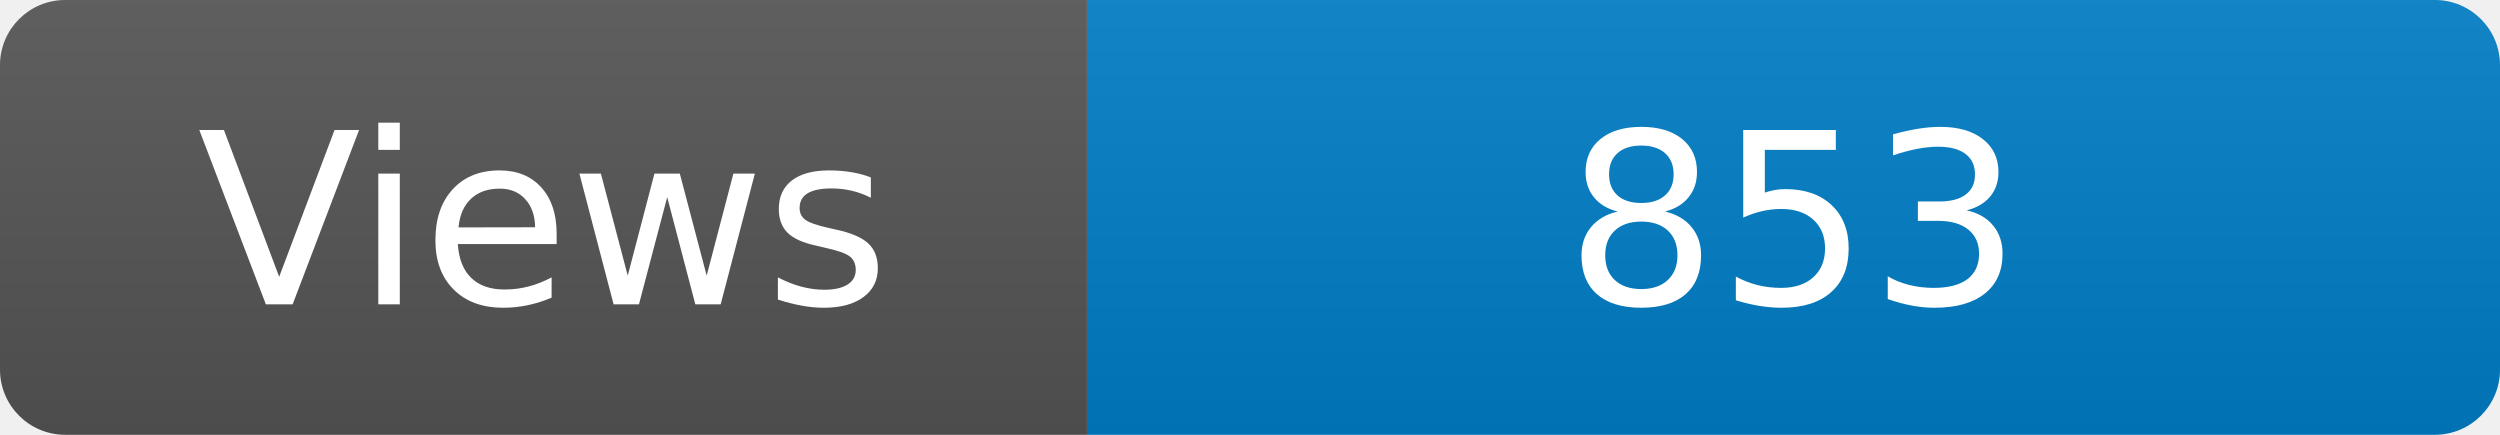
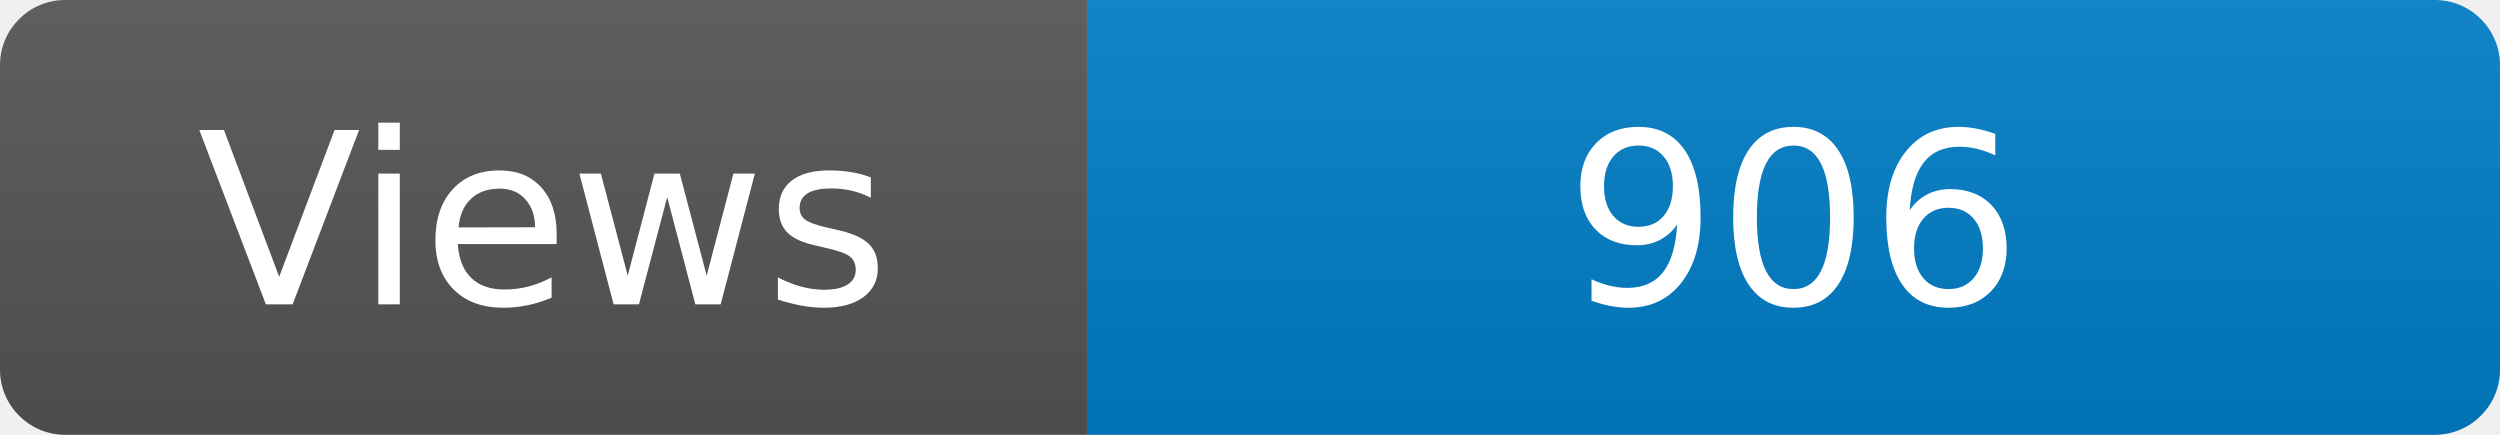
<svg xmlns="http://www.w3.org/2000/svg" width="115" height="20" role="img" aria-label="Maintained?: yes">
  <linearGradient id="s" x2="0" y2="100%">
    <stop offset="0" stop-color="#bbb" stop-opacity=".1" />
    <stop offset="1" stop-opacity=".1" />
  </linearGradient>
  <clipPath id="r">
    <rect width="115" height="20" rx="3" fill="#fff" />
  </clipPath>
  <g clip-path="url(#r)">
    <rect width="50" height="20" fill="#555" />
    <rect x="50" width="160" height="20" fill="#007ec6" />
    <rect width="115" height="20" fill="url(#s)" />
  </g>
  <g fill="#fff" text-anchor="middle" font-family="Verdana,Geneva,DejaVu Sans,sans-serif" font-size="110">
    <text x="250" y="140" transform="scale(.1)" fill="#fff">Views</text>
-     <text x="825" y="140" transform="scale(.1)" fill="#fff">853</text>
+     <text x="825" y="140" transform="scale(.1)" fill="#fff">906</text>
  </g>
</svg>
